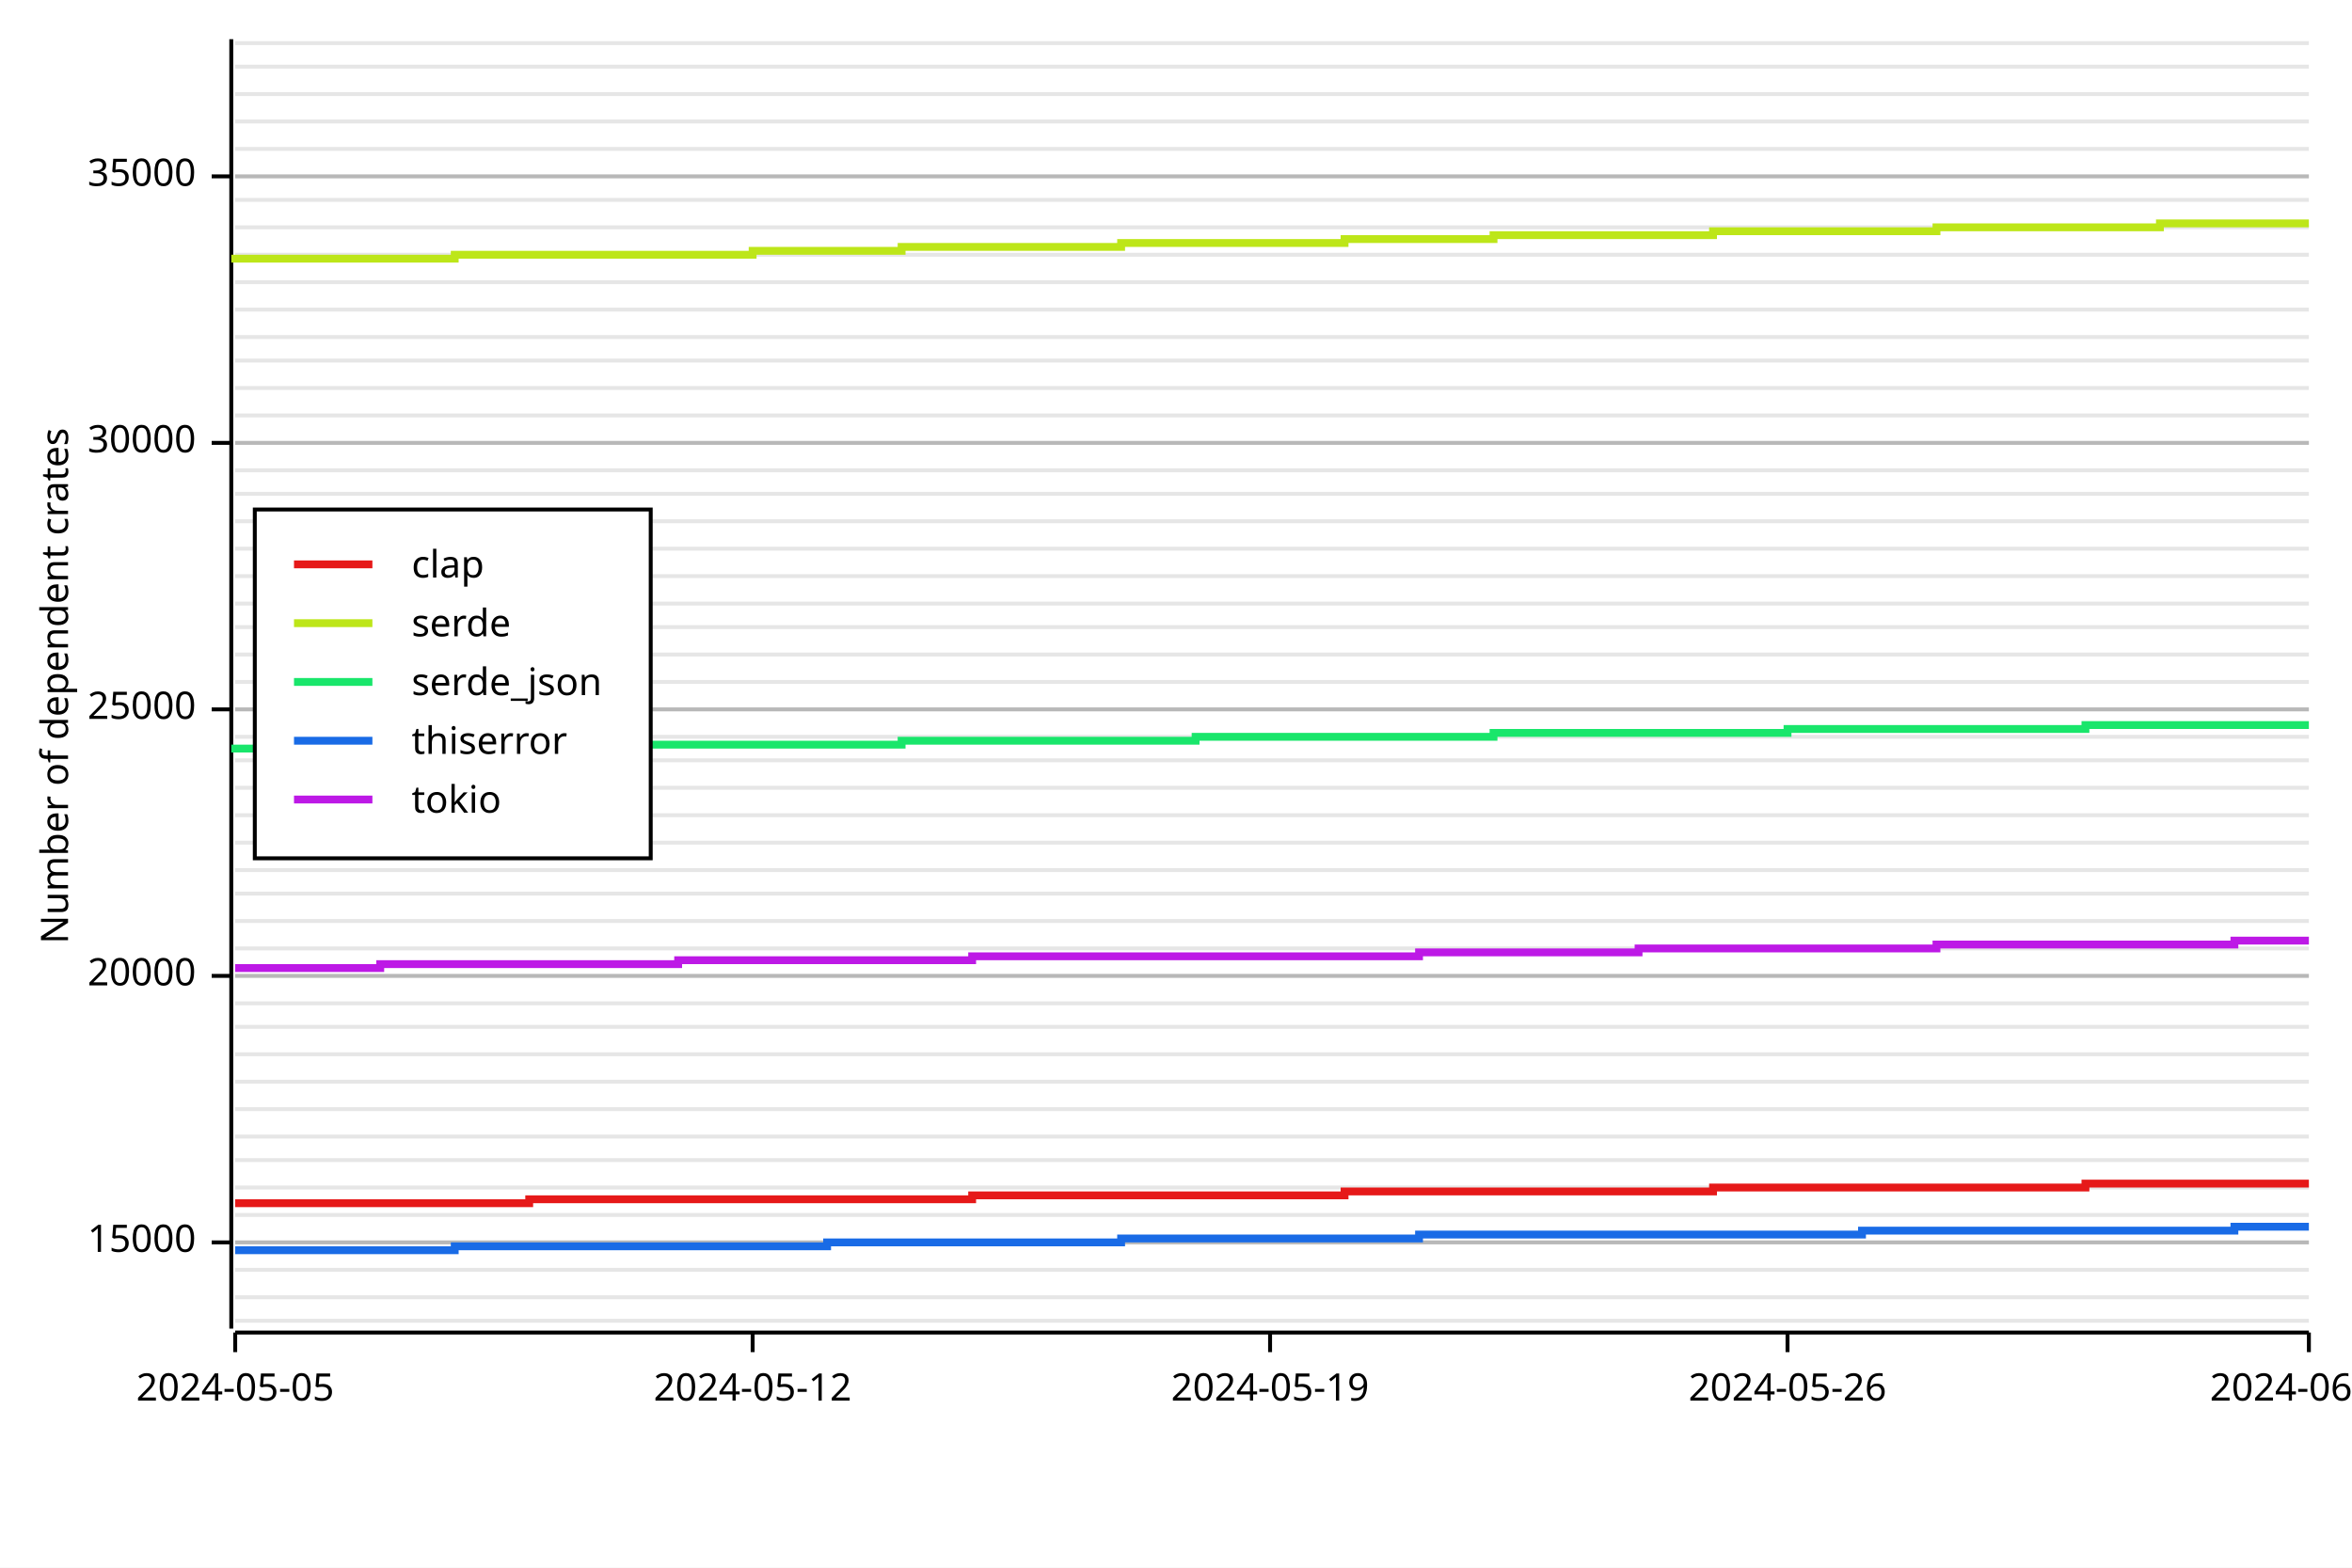
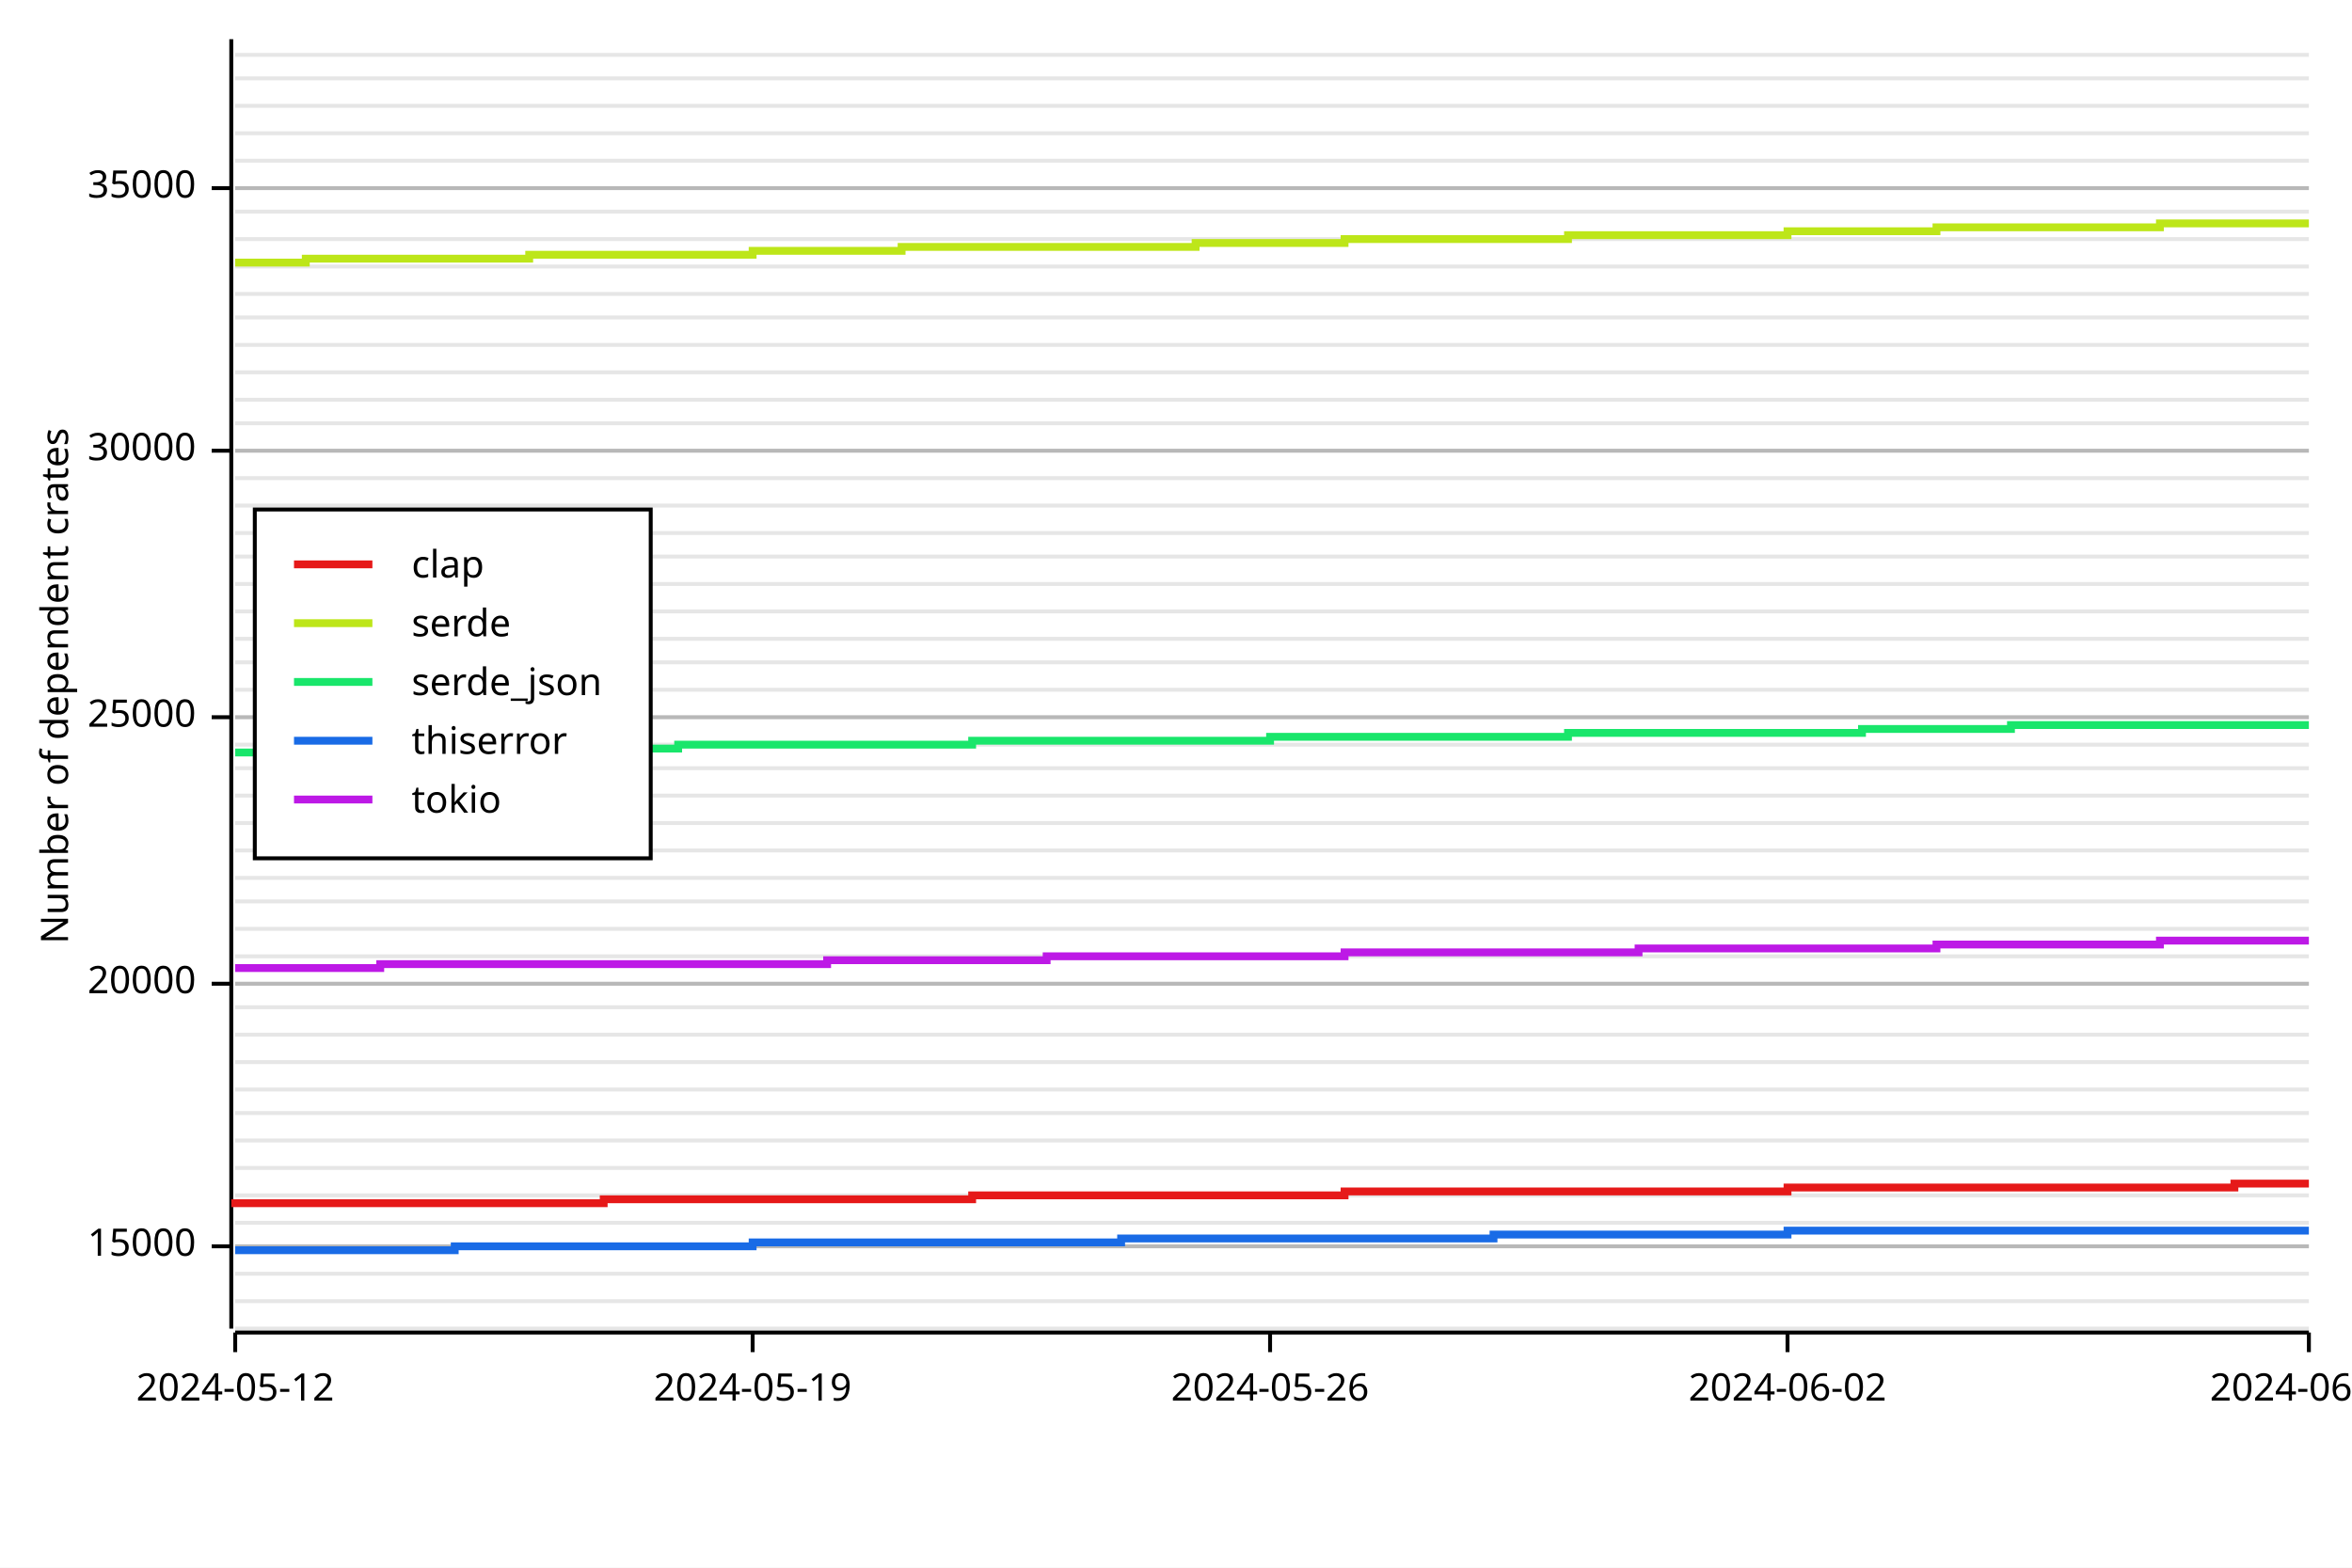
<svg xmlns="http://www.w3.org/2000/svg" width="600" height="400" viewBox="0 0 600 400">
  <rect x="0" y="0" width="600" height="400" opacity="1" fill="#FFFFFF" stroke="none" />
-   <line opacity="0.1" stroke="#000000" stroke-width="1" x1="60" y1="337" x2="589" y2="337" />
-   <line opacity="0.1" stroke="#000000" stroke-width="1" x1="60" y1="331" x2="589" y2="331" />
-   <line opacity="0.1" stroke="#000000" stroke-width="1" x1="60" y1="324" x2="589" y2="324" />
-   <line opacity="0.1" stroke="#000000" stroke-width="1" x1="60" y1="317" x2="589" y2="317" />
-   <line opacity="0.1" stroke="#000000" stroke-width="1" x1="60" y1="310" x2="589" y2="310" />
-   <line opacity="0.1" stroke="#000000" stroke-width="1" x1="60" y1="303" x2="589" y2="303" />
-   <line opacity="0.1" stroke="#000000" stroke-width="1" x1="60" y1="296" x2="589" y2="296" />
-   <line opacity="0.1" stroke="#000000" stroke-width="1" x1="60" y1="290" x2="589" y2="290" />
-   <line opacity="0.1" stroke="#000000" stroke-width="1" x1="60" y1="283" x2="589" y2="283" />
-   <line opacity="0.1" stroke="#000000" stroke-width="1" x1="60" y1="276" x2="589" y2="276" />
-   <line opacity="0.1" stroke="#000000" stroke-width="1" x1="60" y1="269" x2="589" y2="269" />
-   <line opacity="0.1" stroke="#000000" stroke-width="1" x1="60" y1="262" x2="589" y2="262" />
-   <line opacity="0.1" stroke="#000000" stroke-width="1" x1="60" y1="256" x2="589" y2="256" />
-   <line opacity="0.1" stroke="#000000" stroke-width="1" x1="60" y1="249" x2="589" y2="249" />
-   <line opacity="0.1" stroke="#000000" stroke-width="1" x1="60" y1="242" x2="589" y2="242" />
-   <line opacity="0.1" stroke="#000000" stroke-width="1" x1="60" y1="235" x2="589" y2="235" />
-   <line opacity="0.1" stroke="#000000" stroke-width="1" x1="60" y1="228" x2="589" y2="228" />
-   <line opacity="0.1" stroke="#000000" stroke-width="1" x1="60" y1="222" x2="589" y2="222" />
-   <line opacity="0.1" stroke="#000000" stroke-width="1" x1="60" y1="215" x2="589" y2="215" />
-   <line opacity="0.1" stroke="#000000" stroke-width="1" x1="60" y1="208" x2="589" y2="208" />
-   <line opacity="0.1" stroke="#000000" stroke-width="1" x1="60" y1="201" x2="589" y2="201" />
-   <line opacity="0.1" stroke="#000000" stroke-width="1" x1="60" y1="194" x2="589" y2="194" />
-   <line opacity="0.1" stroke="#000000" stroke-width="1" x1="60" y1="188" x2="589" y2="188" />
-   <line opacity="0.1" stroke="#000000" stroke-width="1" x1="60" y1="181" x2="589" y2="181" />
-   <line opacity="0.1" stroke="#000000" stroke-width="1" x1="60" y1="174" x2="589" y2="174" />
-   <line opacity="0.1" stroke="#000000" stroke-width="1" x1="60" y1="167" x2="589" y2="167" />
-   <line opacity="0.1" stroke="#000000" stroke-width="1" x1="60" y1="160" x2="589" y2="160" />
-   <line opacity="0.1" stroke="#000000" stroke-width="1" x1="60" y1="154" x2="589" y2="154" />
-   <line opacity="0.1" stroke="#000000" stroke-width="1" x1="60" y1="147" x2="589" y2="147" />
-   <line opacity="0.1" stroke="#000000" stroke-width="1" x1="60" y1="140" x2="589" y2="140" />
-   <line opacity="0.1" stroke="#000000" stroke-width="1" x1="60" y1="133" x2="589" y2="133" />
-   <line opacity="0.1" stroke="#000000" stroke-width="1" x1="60" y1="126" x2="589" y2="126" />
-   <line opacity="0.1" stroke="#000000" stroke-width="1" x1="60" y1="120" x2="589" y2="120" />
-   <line opacity="0.1" stroke="#000000" stroke-width="1" x1="60" y1="113" x2="589" y2="113" />
-   <line opacity="0.1" stroke="#000000" stroke-width="1" x1="60" y1="106" x2="589" y2="106" />
-   <line opacity="0.1" stroke="#000000" stroke-width="1" x1="60" y1="99" x2="589" y2="99" />
-   <line opacity="0.1" stroke="#000000" stroke-width="1" x1="60" y1="92" x2="589" y2="92" />
-   <line opacity="0.1" stroke="#000000" stroke-width="1" x1="60" y1="86" x2="589" y2="86" />
-   <line opacity="0.1" stroke="#000000" stroke-width="1" x1="60" y1="79" x2="589" y2="79" />
-   <line opacity="0.1" stroke="#000000" stroke-width="1" x1="60" y1="72" x2="589" y2="72" />
-   <line opacity="0.1" stroke="#000000" stroke-width="1" x1="60" y1="65" x2="589" y2="65" />
-   <line opacity="0.1" stroke="#000000" stroke-width="1" x1="60" y1="58" x2="589" y2="58" />
-   <line opacity="0.1" stroke="#000000" stroke-width="1" x1="60" y1="51" x2="589" y2="51" />
-   <line opacity="0.1" stroke="#000000" stroke-width="1" x1="60" y1="45" x2="589" y2="45" />
-   <line opacity="0.1" stroke="#000000" stroke-width="1" x1="60" y1="38" x2="589" y2="38" />
-   <line opacity="0.1" stroke="#000000" stroke-width="1" x1="60" y1="31" x2="589" y2="31" />
-   <line opacity="0.1" stroke="#000000" stroke-width="1" x1="60" y1="24" x2="589" y2="24" />
-   <line opacity="0.1" stroke="#000000" stroke-width="1" x1="60" y1="17" x2="589" y2="17" />
-   <line opacity="0.1" stroke="#000000" stroke-width="1" x1="60" y1="11" x2="589" y2="11" />
+   <line opacity="0.1" stroke="#000000" stroke-width="1" x1="60" y1="339" x2="589" y2="339" />
+   <line opacity="0.1" stroke="#000000" stroke-width="1" x1="60" y1="332" x2="589" y2="332" />
+   <line opacity="0.1" stroke="#000000" stroke-width="1" x1="60" y1="325" x2="589" y2="325" />
+   <line opacity="0.1" stroke="#000000" stroke-width="1" x1="60" y1="318" x2="589" y2="318" />
+   <line opacity="0.1" stroke="#000000" stroke-width="1" x1="60" y1="312" x2="589" y2="312" />
+   <line opacity="0.1" stroke="#000000" stroke-width="1" x1="60" y1="305" x2="589" y2="305" />
+   <line opacity="0.1" stroke="#000000" stroke-width="1" x1="60" y1="298" x2="589" y2="298" />
+   <line opacity="0.1" stroke="#000000" stroke-width="1" x1="60" y1="291" x2="589" y2="291" />
+   <line opacity="0.1" stroke="#000000" stroke-width="1" x1="60" y1="284" x2="589" y2="284" />
+   <line opacity="0.1" stroke="#000000" stroke-width="1" x1="60" y1="278" x2="589" y2="278" />
+   <line opacity="0.1" stroke="#000000" stroke-width="1" x1="60" y1="271" x2="589" y2="271" />
+   <line opacity="0.1" stroke="#000000" stroke-width="1" x1="60" y1="264" x2="589" y2="264" />
+   <line opacity="0.1" stroke="#000000" stroke-width="1" x1="60" y1="257" x2="589" y2="257" />
+   <line opacity="0.1" stroke="#000000" stroke-width="1" x1="60" y1="251" x2="589" y2="251" />
+   <line opacity="0.1" stroke="#000000" stroke-width="1" x1="60" y1="244" x2="589" y2="244" />
+   <line opacity="0.1" stroke="#000000" stroke-width="1" x1="60" y1="237" x2="589" y2="237" />
+   <line opacity="0.1" stroke="#000000" stroke-width="1" x1="60" y1="230" x2="589" y2="230" />
+   <line opacity="0.1" stroke="#000000" stroke-width="1" x1="60" y1="224" x2="589" y2="224" />
+   <line opacity="0.1" stroke="#000000" stroke-width="1" x1="60" y1="217" x2="589" y2="217" />
+   <line opacity="0.1" stroke="#000000" stroke-width="1" x1="60" y1="210" x2="589" y2="210" />
+   <line opacity="0.1" stroke="#000000" stroke-width="1" x1="60" y1="203" x2="589" y2="203" />
+   <line opacity="0.1" stroke="#000000" stroke-width="1" x1="60" y1="196" x2="589" y2="196" />
+   <line opacity="0.1" stroke="#000000" stroke-width="1" x1="60" y1="190" x2="589" y2="190" />
+   <line opacity="0.1" stroke="#000000" stroke-width="1" x1="60" y1="183" x2="589" y2="183" />
+   <line opacity="0.1" stroke="#000000" stroke-width="1" x1="60" y1="176" x2="589" y2="176" />
+   <line opacity="0.1" stroke="#000000" stroke-width="1" x1="60" y1="169" x2="589" y2="169" />
+   <line opacity="0.1" stroke="#000000" stroke-width="1" x1="60" y1="163" x2="589" y2="163" />
+   <line opacity="0.1" stroke="#000000" stroke-width="1" x1="60" y1="156" x2="589" y2="156" />
+   <line opacity="0.1" stroke="#000000" stroke-width="1" x1="60" y1="149" x2="589" y2="149" />
+   <line opacity="0.1" stroke="#000000" stroke-width="1" x1="60" y1="142" x2="589" y2="142" />
+   <line opacity="0.1" stroke="#000000" stroke-width="1" x1="60" y1="136" x2="589" y2="136" />
+   <line opacity="0.1" stroke="#000000" stroke-width="1" x1="60" y1="129" x2="589" y2="129" />
+   <line opacity="0.1" stroke="#000000" stroke-width="1" x1="60" y1="122" x2="589" y2="122" />
+   <line opacity="0.1" stroke="#000000" stroke-width="1" x1="60" y1="115" x2="589" y2="115" />
+   <line opacity="0.1" stroke="#000000" stroke-width="1" x1="60" y1="108" x2="589" y2="108" />
+   <line opacity="0.1" stroke="#000000" stroke-width="1" x1="60" y1="102" x2="589" y2="102" />
+   <line opacity="0.1" stroke="#000000" stroke-width="1" x1="60" y1="95" x2="589" y2="95" />
+   <line opacity="0.1" stroke="#000000" stroke-width="1" x1="60" y1="88" x2="589" y2="88" />
+   <line opacity="0.1" stroke="#000000" stroke-width="1" x1="60" y1="81" x2="589" y2="81" />
+   <line opacity="0.1" stroke="#000000" stroke-width="1" x1="60" y1="75" x2="589" y2="75" />
+   <line opacity="0.1" stroke="#000000" stroke-width="1" x1="60" y1="68" x2="589" y2="68" />
+   <line opacity="0.1" stroke="#000000" stroke-width="1" x1="60" y1="61" x2="589" y2="61" />
+   <line opacity="0.1" stroke="#000000" stroke-width="1" x1="60" y1="54" x2="589" y2="54" />
+   <line opacity="0.1" stroke="#000000" stroke-width="1" x1="60" y1="48" x2="589" y2="48" />
+   <line opacity="0.1" stroke="#000000" stroke-width="1" x1="60" y1="41" x2="589" y2="41" />
+   <line opacity="0.1" stroke="#000000" stroke-width="1" x1="60" y1="34" x2="589" y2="34" />
+   <line opacity="0.1" stroke="#000000" stroke-width="1" x1="60" y1="27" x2="589" y2="27" />
+   <line opacity="0.1" stroke="#000000" stroke-width="1" x1="60" y1="20" x2="589" y2="20" />
+   <line opacity="0.1" stroke="#000000" stroke-width="1" x1="60" y1="14" x2="589" y2="14" />
  <text x="10" y="175" dy="0.76em" text-anchor="middle" font-family="sans-serif" font-size="9.677" opacity="1" fill="#000000" transform="rotate(270, 10, 175)">
Number of dependent crates
</text>
-   <line opacity="0.2" stroke="#000000" stroke-width="1" x1="60" y1="317" x2="589" y2="317" />
-   <line opacity="0.2" stroke="#000000" stroke-width="1" x1="60" y1="249" x2="589" y2="249" />
-   <line opacity="0.2" stroke="#000000" stroke-width="1" x1="60" y1="181" x2="589" y2="181" />
-   <line opacity="0.2" stroke="#000000" stroke-width="1" x1="60" y1="113" x2="589" y2="113" />
-   <line opacity="0.2" stroke="#000000" stroke-width="1" x1="60" y1="45" x2="589" y2="45" />
+   <line opacity="0.2" stroke="#000000" stroke-width="1" x1="60" y1="318" x2="589" y2="318" />
+   <line opacity="0.2" stroke="#000000" stroke-width="1" x1="60" y1="251" x2="589" y2="251" />
+   <line opacity="0.2" stroke="#000000" stroke-width="1" x1="60" y1="183" x2="589" y2="183" />
+   <line opacity="0.2" stroke="#000000" stroke-width="1" x1="60" y1="115" x2="589" y2="115" />
+   <line opacity="0.2" stroke="#000000" stroke-width="1" x1="60" y1="48" x2="589" y2="48" />
  <polyline fill="none" opacity="1" stroke="#000000" stroke-width="1" points="59,10 59,339 " />
-   <text x="50" y="317" dy="0.5ex" text-anchor="end" font-family="sans-serif" font-size="9.677" opacity="1" fill="#000000">
+   <text x="50" y="318" dy="0.5ex" text-anchor="end" font-family="sans-serif" font-size="9.677" opacity="1" fill="#000000">
15000
</text>
-   <polyline fill="none" opacity="1" stroke="#000000" stroke-width="1" points="54,317 59,317 " />
-   <text x="50" y="249" dy="0.5ex" text-anchor="end" font-family="sans-serif" font-size="9.677" opacity="1" fill="#000000">
+   <polyline fill="none" opacity="1" stroke="#000000" stroke-width="1" points="54,318 59,318 " />
+   <text x="50" y="251" dy="0.5ex" text-anchor="end" font-family="sans-serif" font-size="9.677" opacity="1" fill="#000000">
20000
</text>
-   <polyline fill="none" opacity="1" stroke="#000000" stroke-width="1" points="54,249 59,249 " />
-   <text x="50" y="181" dy="0.5ex" text-anchor="end" font-family="sans-serif" font-size="9.677" opacity="1" fill="#000000">
+   <polyline fill="none" opacity="1" stroke="#000000" stroke-width="1" points="54,251 59,251 " />
+   <text x="50" y="183" dy="0.5ex" text-anchor="end" font-family="sans-serif" font-size="9.677" opacity="1" fill="#000000">
25000
</text>
-   <polyline fill="none" opacity="1" stroke="#000000" stroke-width="1" points="54,181 59,181 " />
-   <text x="50" y="113" dy="0.5ex" text-anchor="end" font-family="sans-serif" font-size="9.677" opacity="1" fill="#000000">
+   <polyline fill="none" opacity="1" stroke="#000000" stroke-width="1" points="54,183 59,183 " />
+   <text x="50" y="115" dy="0.5ex" text-anchor="end" font-family="sans-serif" font-size="9.677" opacity="1" fill="#000000">
30000
</text>
-   <polyline fill="none" opacity="1" stroke="#000000" stroke-width="1" points="54,113 59,113 " />
-   <text x="50" y="45" dy="0.5ex" text-anchor="end" font-family="sans-serif" font-size="9.677" opacity="1" fill="#000000">
+   <polyline fill="none" opacity="1" stroke="#000000" stroke-width="1" points="54,115 59,115 " />
+   <text x="50" y="48" dy="0.5ex" text-anchor="end" font-family="sans-serif" font-size="9.677" opacity="1" fill="#000000">
35000
</text>
-   <polyline fill="none" opacity="1" stroke="#000000" stroke-width="1" points="54,45 59,45 " />
+   <polyline fill="none" opacity="1" stroke="#000000" stroke-width="1" points="54,48 59,48 " />
  <polyline fill="none" opacity="1" stroke="#000000" stroke-width="1" points="60,340 589,340 " />
  <text x="60" y="350" dy="0.76em" text-anchor="middle" font-family="sans-serif" font-size="9.677" opacity="1" fill="#000000">
- 2024-05-05
+ 2024-05-12
</text>
  <polyline fill="none" opacity="1" stroke="#000000" stroke-width="1" points="60,340 60,345 " />
  <text x="192" y="350" dy="0.76em" text-anchor="middle" font-family="sans-serif" font-size="9.677" opacity="1" fill="#000000">
- 2024-05-12
+ 2024-05-19
</text>
  <polyline fill="none" opacity="1" stroke="#000000" stroke-width="1" points="192,340 192,345 " />
  <text x="324" y="350" dy="0.76em" text-anchor="middle" font-family="sans-serif" font-size="9.677" opacity="1" fill="#000000">
- 2024-05-19
+ 2024-05-26
</text>
  <polyline fill="none" opacity="1" stroke="#000000" stroke-width="1" points="324,340 324,345 " />
  <text x="456" y="350" dy="0.76em" text-anchor="middle" font-family="sans-serif" font-size="9.677" opacity="1" fill="#000000">
- 2024-05-26
+ 2024-06-02
</text>
  <polyline fill="none" opacity="1" stroke="#000000" stroke-width="1" points="456,340 456,345 " />
  <text x="589" y="350" dy="0.76em" text-anchor="middle" font-family="sans-serif" font-size="9.677" opacity="1" fill="#000000">
- 2024-06-02
+ 2024-06-09
</text>
  <polyline fill="none" opacity="1" stroke="#000000" stroke-width="1" points="589,340 589,345 " />
-   <polyline fill="none" opacity="1" stroke="#E61919" stroke-width="2" points="60,307 60,307 78,307 78,307 97,307 97,307 116,307 116,307 135,307 135,306 154,306 154,306 173,306 173,306 192,306 192,306 211,306 211,306 230,306 230,306 248,306 248,305 267,305 267,305 286,305 286,305 305,305 305,305 324,305 324,305 343,305 343,304 362,304 362,304 381,304 381,304 400,304 400,304 418,304 418,304 437,304 437,303 456,303 456,303 475,303 475,303 494,303 494,303 513,303 513,303 532,303 532,302 551,302 551,302 570,302 570,302 589,302 " />
-   <polyline fill="none" opacity="1" stroke="#BDE619" stroke-width="2" points="60,67 60,66 78,66 78,66 97,66 97,66 116,66 116,65 135,65 135,65 154,65 154,65 173,65 173,65 192,65 192,64 211,64 211,64 230,64 230,63 248,63 248,63 267,63 267,63 286,63 286,62 305,62 305,62 324,62 324,62 343,62 343,61 362,61 362,61 381,61 381,60 400,60 400,60 418,60 418,60 437,60 437,59 456,59 456,59 475,59 475,59 494,59 494,58 513,58 513,58 532,58 532,58 551,58 551,57 570,57 570,57 589,57 " />
-   <polyline fill="none" opacity="1" stroke="#19E66B" stroke-width="2" points="60,192 60,191 78,191 78,191 97,191 97,191 116,191 116,191 135,191 135,190 154,190 154,190 173,190 173,190 192,190 192,190 211,190 211,190 230,190 230,189 248,189 248,189 267,189 267,189 286,189 286,189 305,189 305,188 324,188 324,188 343,188 343,188 362,188 362,188 381,188 381,187 400,187 400,187 418,187 418,187 437,187 437,187 456,187 456,186 475,186 475,186 494,186 494,186 513,186 513,186 532,186 532,185 551,185 551,185 570,185 570,185 589,185 " />
-   <polyline fill="none" opacity="1" stroke="#196BE6" stroke-width="2" points="60,319 60,319 78,319 78,319 97,319 97,319 116,319 116,318 135,318 135,318 154,318 154,318 173,318 173,318 192,318 192,318 211,318 211,317 230,317 230,317 248,317 248,317 267,317 267,317 286,317 286,316 305,316 305,316 324,316 324,316 343,316 343,316 362,316 362,315 381,315 381,315 400,315 400,315 418,315 418,315 437,315 437,315 456,315 456,315 475,315 475,314 494,314 494,314 513,314 513,314 532,314 532,314 551,314 551,314 570,314 570,313 589,313 " />
-   <polyline fill="none" opacity="1" stroke="#BD19E6" stroke-width="2" points="60,247 60,247 78,247 78,247 97,247 97,246 116,246 116,246 135,246 135,246 154,246 154,246 173,246 173,245 192,245 192,245 211,245 211,245 230,245 230,245 248,245 248,244 267,244 267,244 286,244 286,244 305,244 305,244 324,244 324,244 343,244 343,244 362,244 362,243 381,243 381,243 400,243 400,243 418,243 418,242 437,242 437,242 456,242 456,242 475,242 475,242 494,242 494,241 513,241 513,241 532,241 532,241 551,241 551,241 570,241 570,240 589,240 " />
+   <polyline fill="none" opacity="1" stroke="#E61919" stroke-width="2" points="60,308 60,307 78,307 78,307 97,307 97,307 116,307 116,307 135,307 135,307 154,307 154,306 173,306 173,306 192,306 192,306 211,306 211,306 230,306 230,306 248,306 248,305 267,305 267,305 286,305 286,305 305,305 305,305 324,305 324,305 343,305 343,304 362,304 362,304 381,304 381,304 400,304 400,304 418,304 418,304 437,304 437,304 456,304 456,303 475,303 475,303 494,303 494,303 513,303 513,303 532,303 532,303 551,303 551,303 570,303 570,302 589,302 " />
+   <polyline fill="none" opacity="1" stroke="#BDE619" stroke-width="2" points="60,67 60,67 78,67 78,66 97,66 97,66 116,66 116,66 135,66 135,65 154,65 154,65 173,65 173,65 192,65 192,64 211,64 211,64 230,64 230,63 248,63 248,63 267,63 267,63 286,63 286,63 305,63 305,62 324,62 324,62 343,62 343,61 362,61 362,61 381,61 381,61 400,61 400,60 418,60 418,60 437,60 437,60 456,60 456,59 475,59 475,59 494,59 494,58 513,58 513,58 532,58 532,58 551,58 551,57 570,57 570,57 589,57 " />
+   <polyline fill="none" opacity="1" stroke="#19E66B" stroke-width="2" points="60,192 60,192 78,192 78,192 97,192 97,192 116,192 116,191 135,191 135,191 154,191 154,191 173,191 173,190 192,190 192,190 211,190 211,190 230,190 230,190 248,190 248,189 267,189 267,189 286,189 286,189 305,189 305,189 324,189 324,188 343,188 343,188 362,188 362,188 381,188 381,188 400,188 400,187 418,187 418,187 437,187 437,187 456,187 456,187 475,187 475,186 494,186 494,186 513,186 513,185 532,185 532,185 551,185 551,185 570,185 570,185 589,185 " />
+   <polyline fill="none" opacity="1" stroke="#196BE6" stroke-width="2" points="60,319 60,319 78,319 78,319 97,319 97,319 116,319 116,318 135,318 135,318 154,318 154,318 173,318 173,318 192,318 192,317 211,317 211,317 230,317 230,317 248,317 248,317 267,317 267,317 286,317 286,316 305,316 305,316 324,316 324,316 343,316 343,316 362,316 362,316 381,316 381,315 400,315 400,315 418,315 418,315 437,315 437,315 456,315 456,314 475,314 475,314 494,314 494,314 513,314 513,314 532,314 532,314 551,314 551,314 570,314 570,314 589,314 " />
+   <polyline fill="none" opacity="1" stroke="#BD19E6" stroke-width="2" points="60,247 60,247 78,247 78,247 97,247 97,246 116,246 116,246 135,246 135,246 154,246 154,246 173,246 173,246 192,246 192,246 211,246 211,245 230,245 230,245 248,245 248,245 267,245 267,244 286,244 286,244 305,244 305,244 324,244 324,244 343,244 343,243 362,243 362,243 381,243 381,243 400,243 400,243 418,243 418,242 437,242 437,242 456,242 456,242 475,242 475,242 494,242 494,241 513,241 513,241 532,241 532,241 551,241 551,240 570,240 570,240 589,240 " />
  <rect x="65" y="130" width="101" height="89" opacity="1" fill="#FFFFFF" stroke="none" />
  <rect x="65" y="130" width="101" height="89" opacity="1" fill="none" stroke="#000000" />
  <text x="105" y="140" dy="0.76em" text-anchor="start" font-family="sans-serif" font-size="9.677" opacity="1" fill="#000000">
clap
</text>
  <text x="105" y="155" dy="0.76em" text-anchor="start" font-family="sans-serif" font-size="9.677" opacity="1" fill="#000000">
serde
</text>
  <text x="105" y="170" dy="0.76em" text-anchor="start" font-family="sans-serif" font-size="9.677" opacity="1" fill="#000000">
serde_json
</text>
  <text x="105" y="185" dy="0.76em" text-anchor="start" font-family="sans-serif" font-size="9.677" opacity="1" fill="#000000">
thiserror
</text>
  <text x="105" y="200" dy="0.76em" text-anchor="start" font-family="sans-serif" font-size="9.677" opacity="1" fill="#000000">
tokio
</text>
  <polyline fill="none" opacity="1" stroke="#E61919" stroke-width="2" points="75,144 95,144 " />
  <polyline fill="none" opacity="1" stroke="#BDE619" stroke-width="2" points="75,159 95,159 " />
  <polyline fill="none" opacity="1" stroke="#19E66B" stroke-width="2" points="75,174 95,174 " />
  <polyline fill="none" opacity="1" stroke="#196BE6" stroke-width="2" points="75,189 95,189 " />
  <polyline fill="none" opacity="1" stroke="#BD19E6" stroke-width="2" points="75,204 95,204 " />
</svg>
